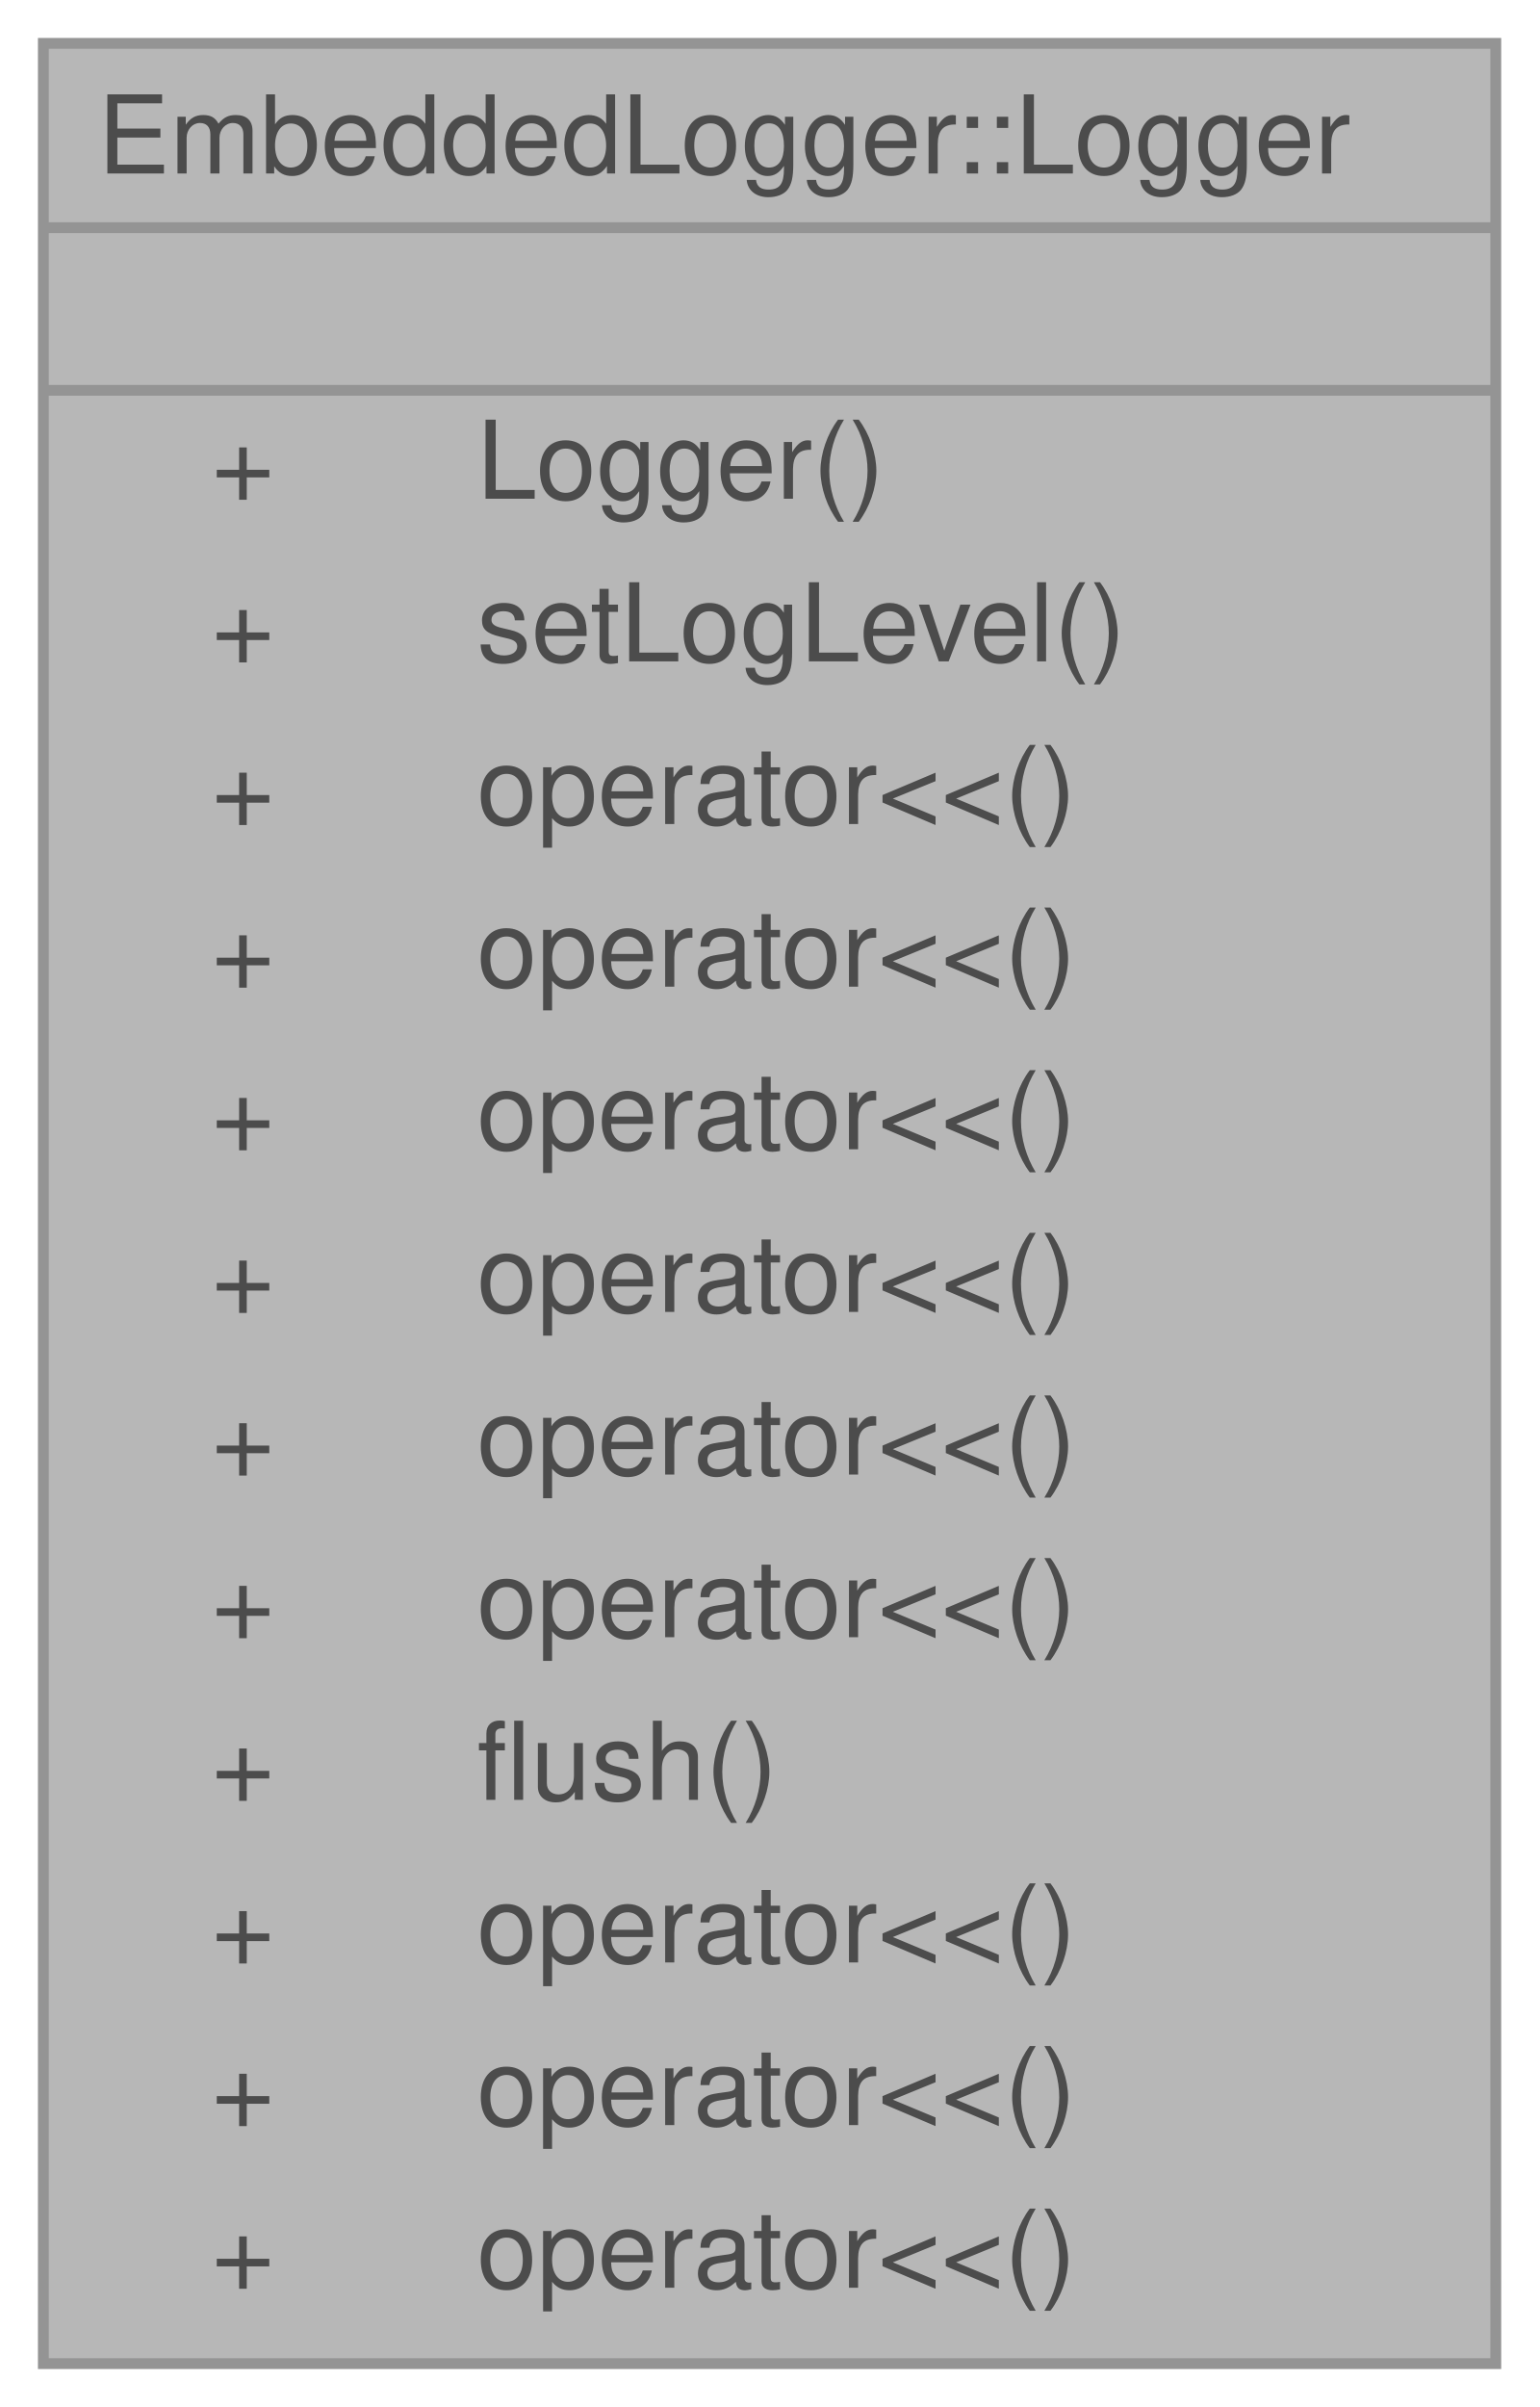
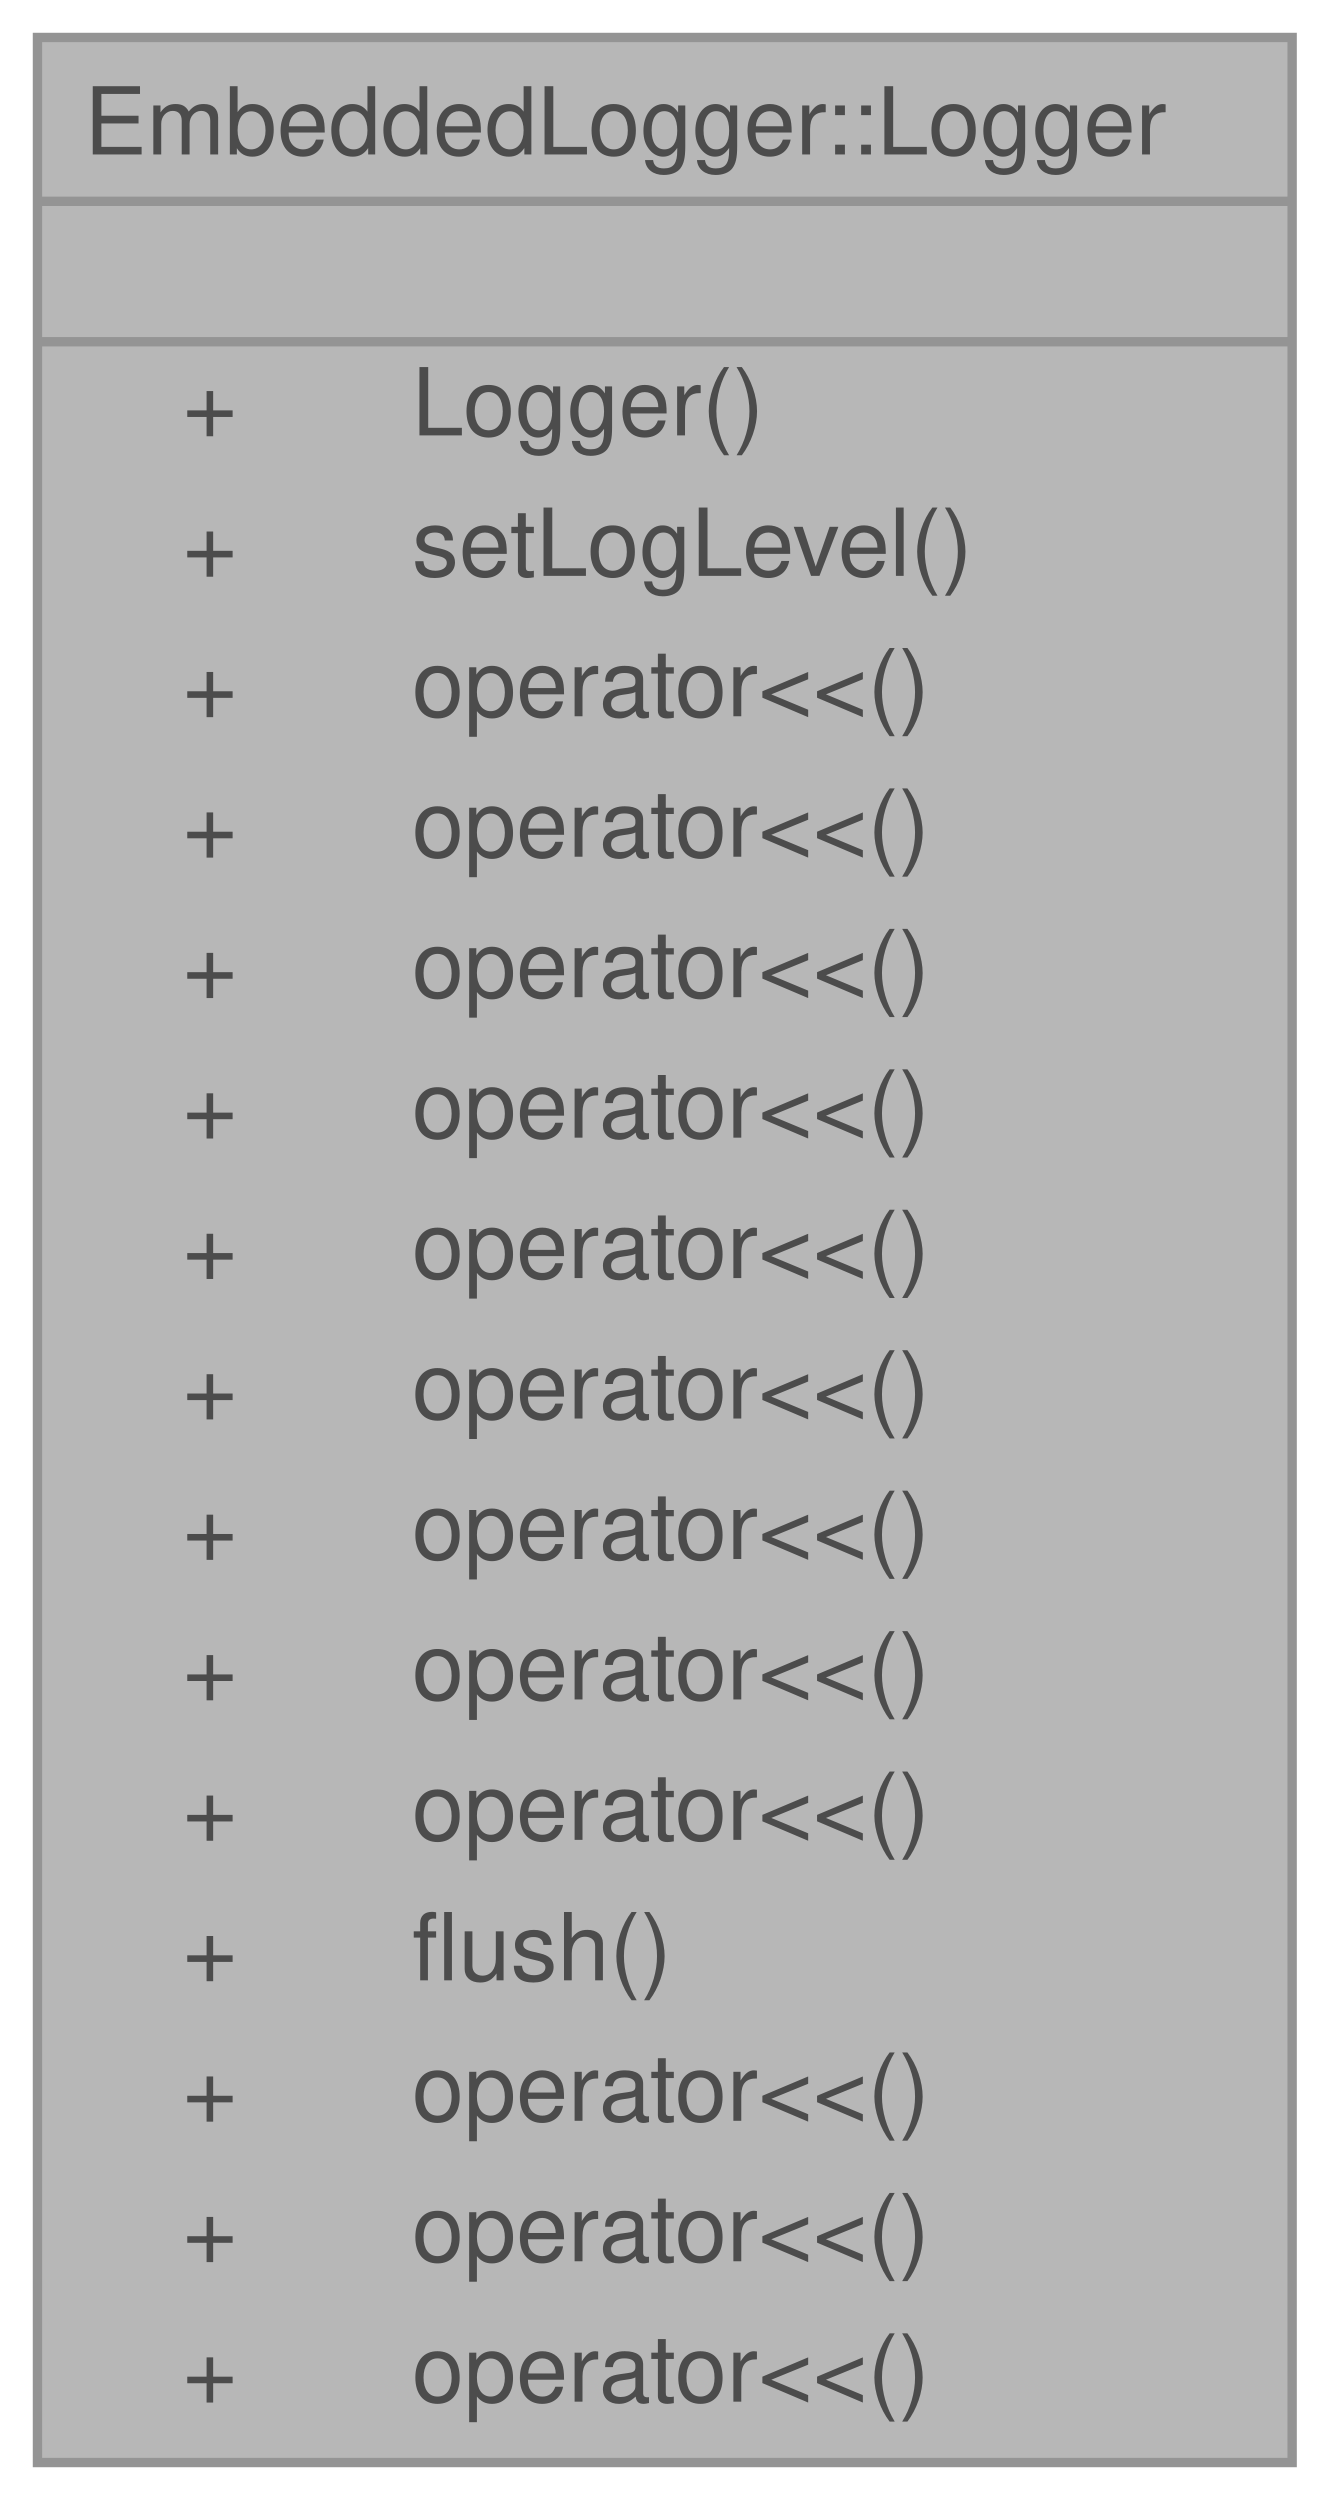
- <svg xmlns="http://www.w3.org/2000/svg" xmlns:xlink="http://www.w3.org/1999/xlink" width="142pt" height="222pt" viewBox="0.00 0.00 142.00 222.00">
+ <svg xmlns="http://www.w3.org/2000/svg" xmlns:xlink="http://www.w3.org/1999/xlink" width="142pt" height="267pt" viewBox="0.00 0.00 142.00 267.00">
  <svg id="main" version="1.1" xml:space="preserve">
    <style type="text/css">
.node, .edge {opacity: 0.7;}
.node.selected, .edge.selected {opacity: 1;}
.edge:hover path { stroke: red; }
.edge:hover polygon { stroke: red; fill: red; }
</style>
    <svg id="graph" class="graph">
-       <g id="graph0" class="graph" transform="scale(1 1) rotate(0) translate(4 218)">
+       <g id="graph0" class="graph" transform="scale(1 1) rotate(0) translate(4 263)">
        <g id="Node000001" class="node">
          <g id="a_Node000001">
            <a xlink:title=" ">
-               <polygon fill="#999999" stroke="transparent" points="134,-214 0,-214 0,0 134,0 134,-214" />
-               <text text-anchor="start" x="5" y="-202" font-family="Helvetica,sans-Serif" font-size="10.00">EmbeddedLogger::Logger</text>
-               <text text-anchor="start" x="65" y="-187" font-family="Helvetica,sans-Serif" font-size="10.00"> </text>
-               <text text-anchor="start" x="15.5" y="-172" font-family="Helvetica,sans-Serif" font-size="10.00">+</text>
-               <text text-anchor="start" x="40" y="-172" font-family="Helvetica,sans-Serif" font-size="10.00">Logger()</text>
-               <text text-anchor="start" x="15.5" y="-157" font-family="Helvetica,sans-Serif" font-size="10.00">+</text>
-               <text text-anchor="start" x="40" y="-157" font-family="Helvetica,sans-Serif" font-size="10.00">setLogLevel()</text>
-               <text text-anchor="start" x="15.5" y="-142" font-family="Helvetica,sans-Serif" font-size="10.00">+</text>
-               <text text-anchor="start" x="40" y="-142" font-family="Helvetica,sans-Serif" font-size="10.00">operator&lt;&lt;()</text>
-               <text text-anchor="start" x="15.5" y="-127" font-family="Helvetica,sans-Serif" font-size="10.00">+</text>
-               <text text-anchor="start" x="40" y="-127" font-family="Helvetica,sans-Serif" font-size="10.00">operator&lt;&lt;()</text>
-               <text text-anchor="start" x="15.5" y="-112" font-family="Helvetica,sans-Serif" font-size="10.00">+</text>
-               <text text-anchor="start" x="40" y="-112" font-family="Helvetica,sans-Serif" font-size="10.00">operator&lt;&lt;()</text>
-               <text text-anchor="start" x="15.5" y="-97" font-family="Helvetica,sans-Serif" font-size="10.00">+</text>
-               <text text-anchor="start" x="40" y="-97" font-family="Helvetica,sans-Serif" font-size="10.00">operator&lt;&lt;()</text>
-               <text text-anchor="start" x="15.5" y="-82" font-family="Helvetica,sans-Serif" font-size="10.00">+</text>
-               <text text-anchor="start" x="40" y="-82" font-family="Helvetica,sans-Serif" font-size="10.00">operator&lt;&lt;()</text>
-               <text text-anchor="start" x="15.5" y="-67" font-family="Helvetica,sans-Serif" font-size="10.00">+</text>
-               <text text-anchor="start" x="40" y="-67" font-family="Helvetica,sans-Serif" font-size="10.00">operator&lt;&lt;()</text>
-               <text text-anchor="start" x="15.5" y="-52" font-family="Helvetica,sans-Serif" font-size="10.00">+</text>
-               <text text-anchor="start" x="40" y="-52" font-family="Helvetica,sans-Serif" font-size="10.00">flush()</text>
-               <text text-anchor="start" x="15.5" y="-37" font-family="Helvetica,sans-Serif" font-size="10.00">+</text>
-               <text text-anchor="start" x="40" y="-37" font-family="Helvetica,sans-Serif" font-size="10.00">operator&lt;&lt;()</text>
-               <text text-anchor="start" x="15.5" y="-22" font-family="Helvetica,sans-Serif" font-size="10.00">+</text>
-               <text text-anchor="start" x="40" y="-22" font-family="Helvetica,sans-Serif" font-size="10.00">operator&lt;&lt;()</text>
-               <text text-anchor="start" x="15.5" y="-7" font-family="Helvetica,sans-Serif" font-size="10.00">+</text>
-               <text text-anchor="start" x="40" y="-7" font-family="Helvetica,sans-Serif" font-size="10.00">operator&lt;&lt;()</text>
-               <polygon fill="#666666" stroke="#666666" points="0,-197 0,-197 134,-197 134,-197 0,-197" />
-               <polygon fill="#666666" stroke="#666666" points="0,-182 0,-182 134,-182 134,-182 0,-182" />
-               <polygon fill="none" stroke="#666666" points="0,0 0,-214 134,-214 134,0 0,0" />
+               <polygon fill="#999999" stroke="transparent" points="134,-259 0,-259 0,0 134,0 134,-259" />
+               <text text-anchor="start" x="5" y="-246.5" font-family="Helvetica,sans-Serif" font-size="10.00">EmbeddedLogger::Logger</text>
+               <text text-anchor="start" x="65" y="-231.5" font-family="Helvetica,sans-Serif" font-size="10.00"> </text>
+               <text text-anchor="start" x="15.5" y="-216.5" font-family="Helvetica,sans-Serif" font-size="10.00">+</text>
+               <text text-anchor="start" x="40" y="-216.5" font-family="Helvetica,sans-Serif" font-size="10.00">Logger()</text>
+               <text text-anchor="start" x="15.5" y="-201.5" font-family="Helvetica,sans-Serif" font-size="10.00">+</text>
+               <text text-anchor="start" x="40" y="-201.5" font-family="Helvetica,sans-Serif" font-size="10.00">setLogLevel()</text>
+               <text text-anchor="start" x="15.5" y="-186.5" font-family="Helvetica,sans-Serif" font-size="10.00">+</text>
+               <text text-anchor="start" x="40" y="-186.5" font-family="Helvetica,sans-Serif" font-size="10.00">operator&lt;&lt;()</text>
+               <text text-anchor="start" x="15.5" y="-171.5" font-family="Helvetica,sans-Serif" font-size="10.00">+</text>
+               <text text-anchor="start" x="40" y="-171.5" font-family="Helvetica,sans-Serif" font-size="10.00">operator&lt;&lt;()</text>
+               <text text-anchor="start" x="15.5" y="-156.5" font-family="Helvetica,sans-Serif" font-size="10.00">+</text>
+               <text text-anchor="start" x="40" y="-156.5" font-family="Helvetica,sans-Serif" font-size="10.00">operator&lt;&lt;()</text>
+               <text text-anchor="start" x="15.5" y="-141.5" font-family="Helvetica,sans-Serif" font-size="10.00">+</text>
+               <text text-anchor="start" x="40" y="-141.5" font-family="Helvetica,sans-Serif" font-size="10.00">operator&lt;&lt;()</text>
+               <text text-anchor="start" x="15.5" y="-126.5" font-family="Helvetica,sans-Serif" font-size="10.00">+</text>
+               <text text-anchor="start" x="40" y="-126.5" font-family="Helvetica,sans-Serif" font-size="10.00">operator&lt;&lt;()</text>
+               <text text-anchor="start" x="15.5" y="-111.5" font-family="Helvetica,sans-Serif" font-size="10.00">+</text>
+               <text text-anchor="start" x="40" y="-111.5" font-family="Helvetica,sans-Serif" font-size="10.00">operator&lt;&lt;()</text>
+               <text text-anchor="start" x="15.5" y="-96.5" font-family="Helvetica,sans-Serif" font-size="10.00">+</text>
+               <text text-anchor="start" x="40" y="-96.5" font-family="Helvetica,sans-Serif" font-size="10.00">operator&lt;&lt;()</text>
+               <text text-anchor="start" x="15.5" y="-81.5" font-family="Helvetica,sans-Serif" font-size="10.00">+</text>
+               <text text-anchor="start" x="40" y="-81.5" font-family="Helvetica,sans-Serif" font-size="10.00">operator&lt;&lt;()</text>
+               <text text-anchor="start" x="15.5" y="-66.5" font-family="Helvetica,sans-Serif" font-size="10.00">+</text>
+               <text text-anchor="start" x="40" y="-66.5" font-family="Helvetica,sans-Serif" font-size="10.00">operator&lt;&lt;()</text>
+               <text text-anchor="start" x="15.5" y="-51.5" font-family="Helvetica,sans-Serif" font-size="10.00">+</text>
+               <text text-anchor="start" x="40" y="-51.5" font-family="Helvetica,sans-Serif" font-size="10.00">flush()</text>
+               <text text-anchor="start" x="15.5" y="-36.5" font-family="Helvetica,sans-Serif" font-size="10.00">+</text>
+               <text text-anchor="start" x="40" y="-36.5" font-family="Helvetica,sans-Serif" font-size="10.00">operator&lt;&lt;()</text>
+               <text text-anchor="start" x="15.5" y="-21.5" font-family="Helvetica,sans-Serif" font-size="10.00">+</text>
+               <text text-anchor="start" x="40" y="-21.5" font-family="Helvetica,sans-Serif" font-size="10.00">operator&lt;&lt;()</text>
+               <text text-anchor="start" x="15.5" y="-6.5" font-family="Helvetica,sans-Serif" font-size="10.00">+</text>
+               <text text-anchor="start" x="40" y="-6.5" font-family="Helvetica,sans-Serif" font-size="10.00">operator&lt;&lt;()</text>
+               <polygon fill="#666666" stroke="#666666" points="0,-241.5 0,-241.5 134,-241.5 134,-241.5 0,-241.5" />
+               <polygon fill="#666666" stroke="#666666" points="0,-226.5 0,-226.5 134,-226.5 134,-226.5 0,-226.5" />
+               <polygon fill="none" stroke="#666666" points="0,0 0,-259 134,-259 134,0 0,0" />
            </a>
          </g>
        </g>
      </g>
    </svg>
  </svg>
  <style type="text/css">

[data-mouse-over-selected='false'] { opacity: 0.7; }
[data-mouse-over-selected='true']  { opacity: 1.0; }

</style>
</svg>
